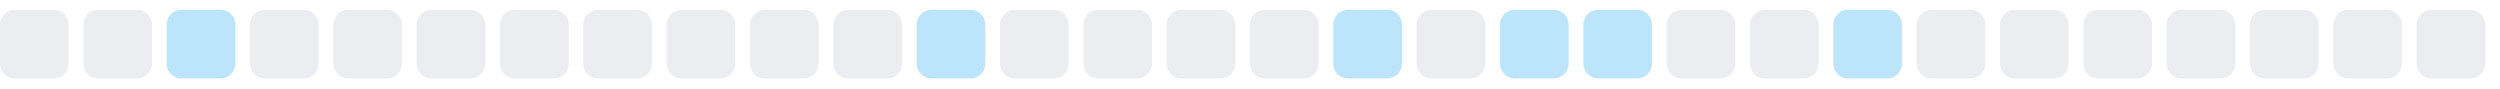
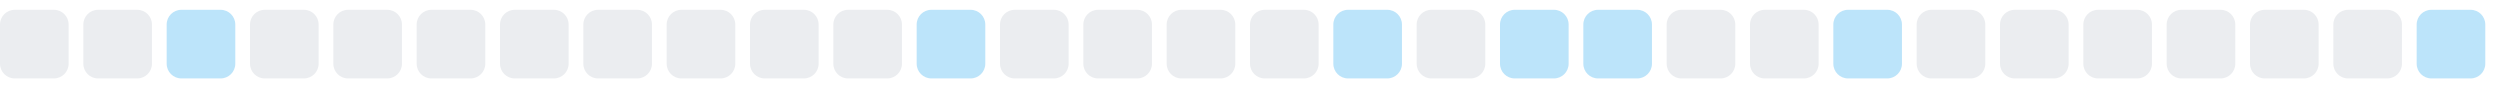
<svg xmlns="http://www.w3.org/2000/svg" width="255" height="9">
  <style>
        .level0 { fill: #ebedf0; }
        .level1 { fill: #bce4fa; }
        .level2 { fill: #75c7f7; }
        .level3 { fill: #30a9f2; }
        .level4 { fill: #008ee6; }
        @media (prefers-color-scheme: dark) {
          .level0 { fill: #161b22; }
          .level1 { fill: #0b3b5c; }
          .level2 { fill: #0a6299; }
          .level3 { fill: #008ee6; }
          .level4 { fill: #5bc4ff; }
        }
      </style>
  <rect x="0.0" y="1" width="7" height="7" rx="1.5" ry="1.5" class="level0" />
  <rect x="8.5" y="1" width="7" height="7" rx="1.5" ry="1.5" class="level0" />
  <rect x="17.0" y="1" width="7" height="7" rx="1.5" ry="1.5" class="level1" />
  <rect x="25.5" y="1" width="7" height="7" rx="1.5" ry="1.5" class="level0" />
  <rect x="34.0" y="1" width="7" height="7" rx="1.5" ry="1.5" class="level0" />
  <rect x="42.5" y="1" width="7" height="7" rx="1.5" ry="1.5" class="level0" />
  <rect x="51.0" y="1" width="7" height="7" rx="1.5" ry="1.5" class="level0" />
  <rect x="59.5" y="1" width="7" height="7" rx="1.5" ry="1.5" class="level0" />
  <rect x="68.0" y="1" width="7" height="7" rx="1.5" ry="1.5" class="level0" />
  <rect x="76.5" y="1" width="7" height="7" rx="1.5" ry="1.5" class="level0" />
  <rect x="85.0" y="1" width="7" height="7" rx="1.5" ry="1.5" class="level0" />
  <rect x="93.5" y="1" width="7" height="7" rx="1.5" ry="1.5" class="level1" />
  <rect x="102.0" y="1" width="7" height="7" rx="1.5" ry="1.5" class="level0" />
  <rect x="110.5" y="1" width="7" height="7" rx="1.5" ry="1.5" class="level0" />
  <rect x="119.0" y="1" width="7" height="7" rx="1.5" ry="1.5" class="level0" />
  <rect x="127.5" y="1" width="7" height="7" rx="1.5" ry="1.5" class="level0" />
  <rect x="136.0" y="1" width="7" height="7" rx="1.5" ry="1.5" class="level1" />
  <rect x="144.5" y="1" width="7" height="7" rx="1.5" ry="1.5" class="level0" />
  <rect x="153.0" y="1" width="7" height="7" rx="1.5" ry="1.5" class="level1" />
  <rect x="161.5" y="1" width="7" height="7" rx="1.5" ry="1.5" class="level1" />
  <rect x="170.0" y="1" width="7" height="7" rx="1.5" ry="1.5" class="level0" />
  <rect x="178.5" y="1" width="7" height="7" rx="1.5" ry="1.5" class="level0" />
  <rect x="187.0" y="1" width="7" height="7" rx="1.5" ry="1.5" class="level1" />
  <rect x="195.5" y="1" width="7" height="7" rx="1.5" ry="1.5" class="level0" />
  <rect x="204.0" y="1" width="7" height="7" rx="1.5" ry="1.5" class="level0" />
  <rect x="212.5" y="1" width="7" height="7" rx="1.5" ry="1.5" class="level0" />
  <rect x="221.0" y="1" width="7" height="7" rx="1.5" ry="1.5" class="level0" />
  <rect x="229.5" y="1" width="7" height="7" rx="1.5" ry="1.5" class="level0" />
  <rect x="238.0" y="1" width="7" height="7" rx="1.5" ry="1.5" class="level0" />
-   <rect x="246.5" y="1" width="7" height="7" rx="1.5" ry="1.5" class="level0" />
+   <rect x="246.5" y="1" width="7" height="7" rx="1.5" ry="1.5" class="level1" />
</svg>
